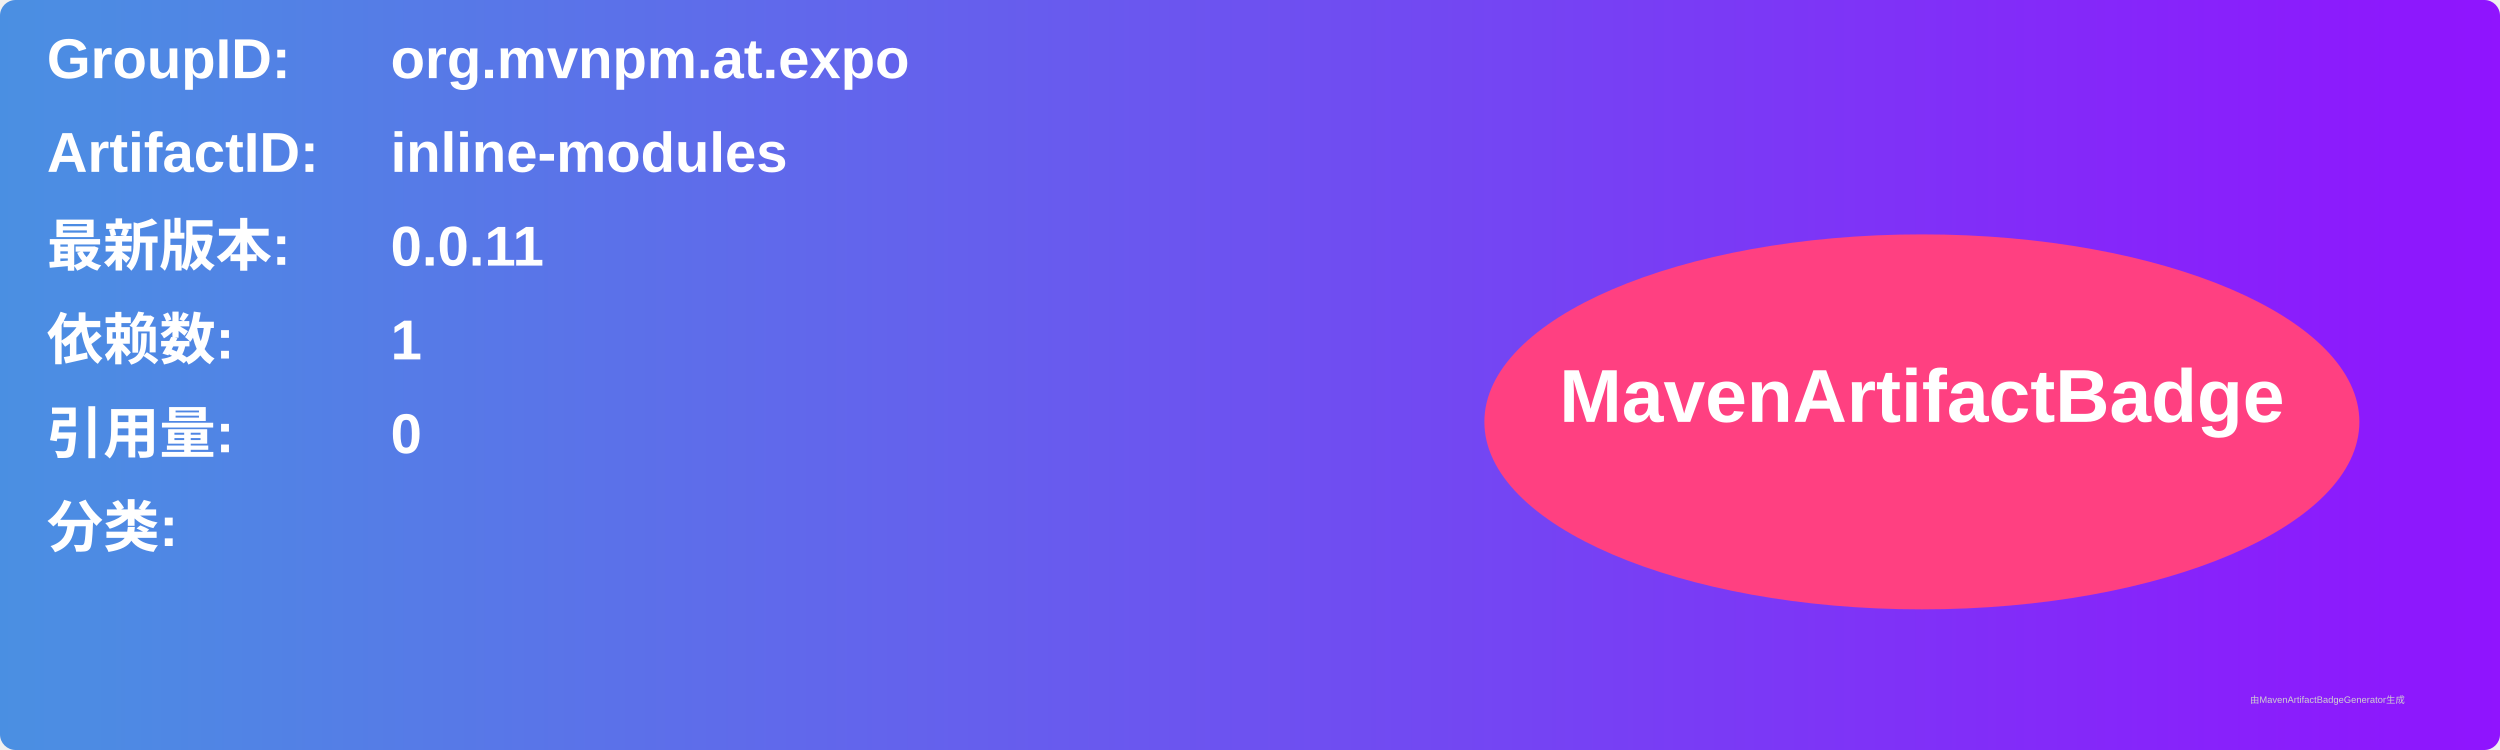
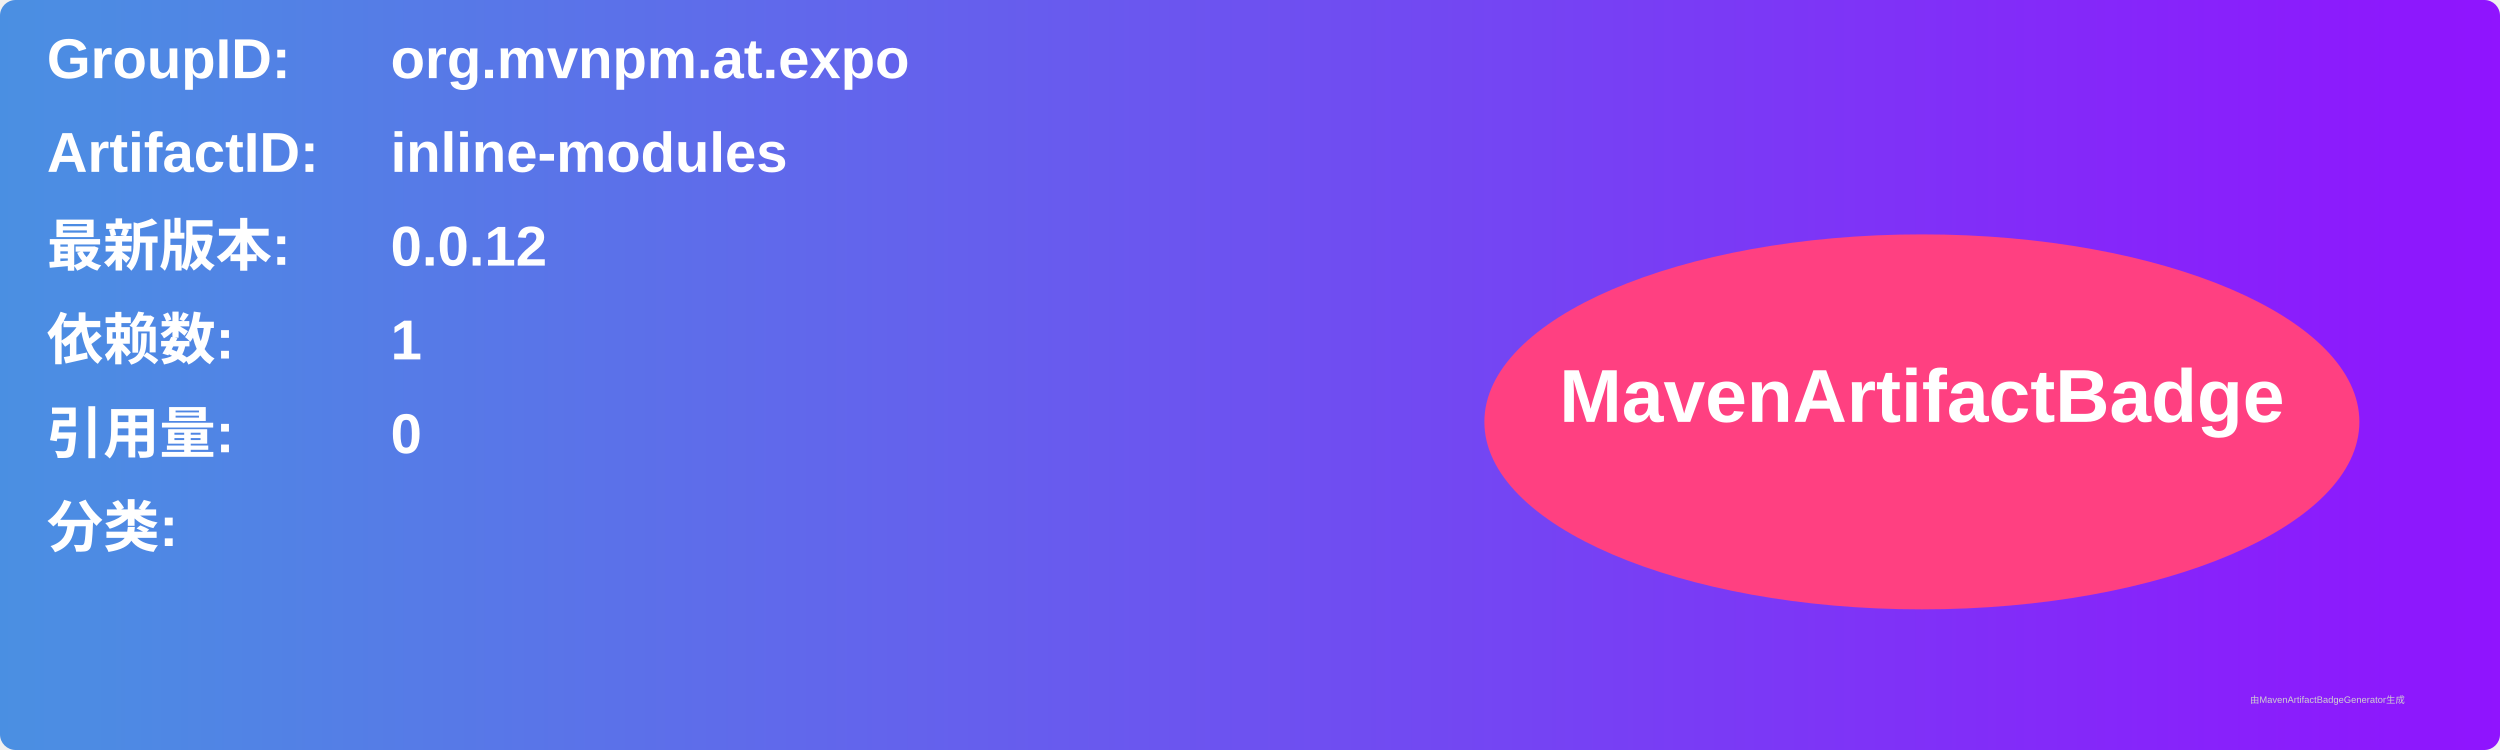
<svg xmlns="http://www.w3.org/2000/svg" width="800" height="240" viewBox="0 0 800 240">
  <linearGradient id="grad" x1="0%" y1="0%" x2="100%" y2="0%">
    <stop offset="0%" stop-color="#4a90e2" />
    <stop offset="100%" stop-color="#9013fe" />
  </linearGradient>
  <rect width="100%" height="100%" rx="5" ry="5" fill="url(#grad)" />
  <g transform="translate(15, 15)">
    <text x="0" y="10" font-family="Arial" font-size="18" fill="white" font-weight="bold" width="260">GroupID:</text>
    <text x="110" y="10" font-family="Arial" font-size="18" fill="white" font-weight="bold" width="460">org.mvnpm.at.expo</text>
    <text x="0" y="40" font-family="Arial" font-size="18" fill="white" font-weight="bold" width="260">ArtifactID:</text>
    <text x="110" y="40" font-family="Arial" font-size="18" fill="white" font-weight="bold" width="460">inline-modules</text>
    <text x="0" y="70" font-family="Arial" font-size="18" fill="white" font-weight="bold">最新版本:</text>
    <text x="110" y="70" font-family="Arial" font-size="18" fill="white" font-weight="bold">
-       <tspan font-weight="bold">0.0.11</tspan>
+       <tspan font-weight="bold">0.0.12</tspan>
    </text>
    <text x="0" y="100" font-family="Arial" font-size="18" fill="white" font-weight="bold">依赖数: </text>
    <text x="110" y="100" font-family="Arial" font-size="18" fill="white">
      <tspan font-weight="bold">1</tspan>
    </text>
    <text x="0" y="130" font-family="Arial" font-size="18" fill="white" font-weight="bold">引用量: </text>
    <text x="110" y="130" font-family="Arial" font-size="18" fill="white">
      <tspan font-weight="bold">0</tspan>
    </text>
    <text x="0" y="160" font-family="Arial" font-size="18" fill="white" font-weight="bold">分类:</text>
    <text x="10" y="190" font-family="Arial" font-size="10" fill="white">
      <tspan font-weight="bold" />
    </text>
    <ellipse cx="600" cy="120" rx="140" ry="60" fill="#ff4081" />
    <text x="600" y="120" text-anchor="middle" font-family="Arial" font-size="24" fill="white" font-weight="bold">MavenArtifactBadge</text>
  </g>
  <text x="720" y="225" font-family="Arial" font-size="3" fill="#d0d0d0">由MavenArtifactBadgeGenerator生成</text>
</svg>
